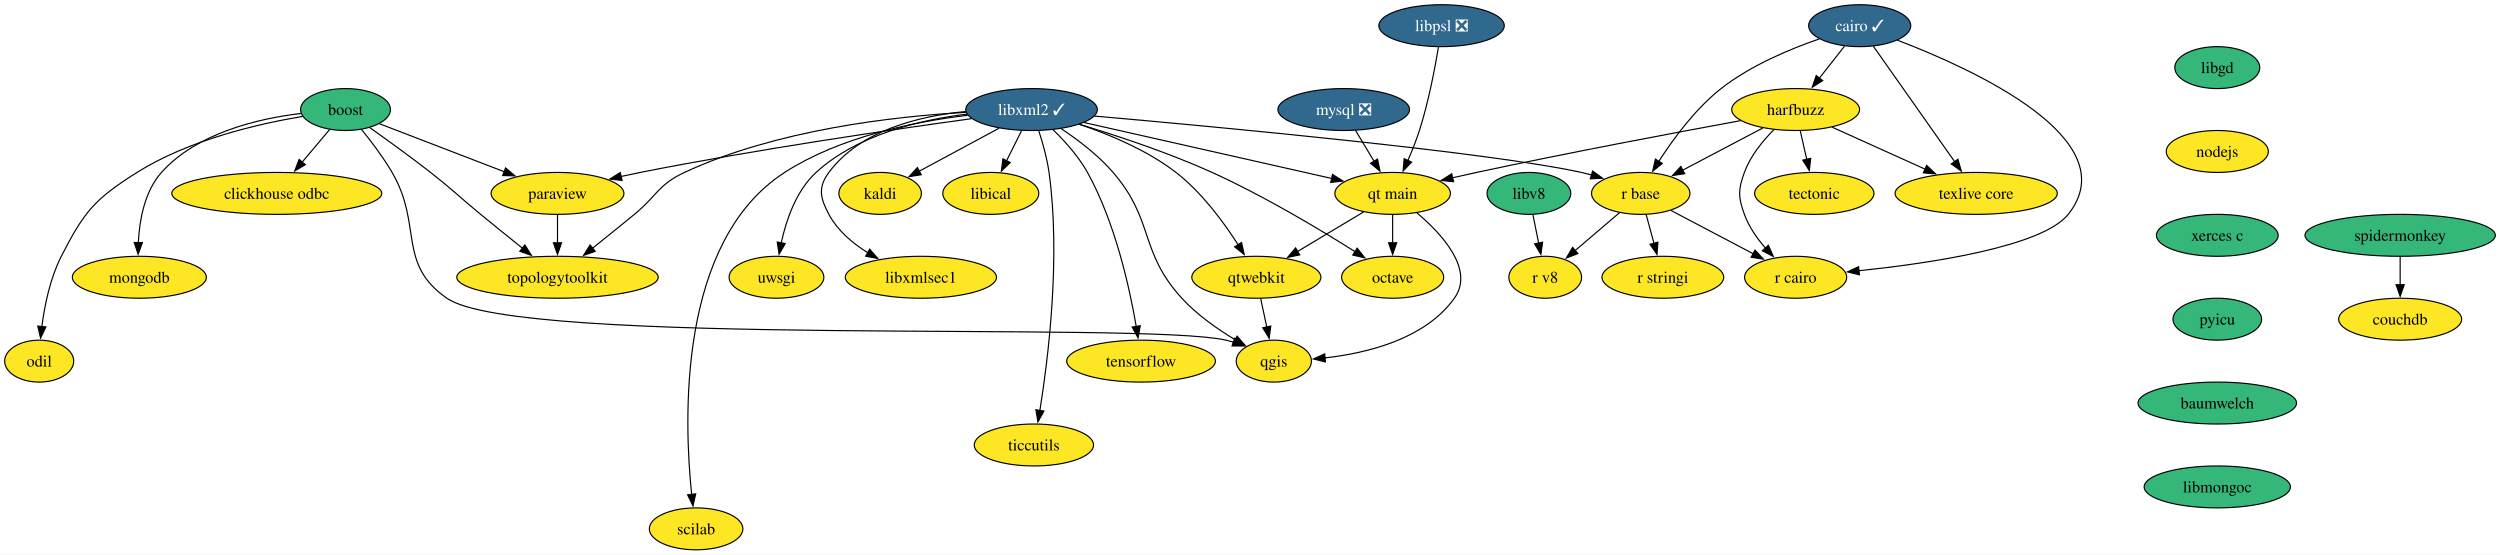
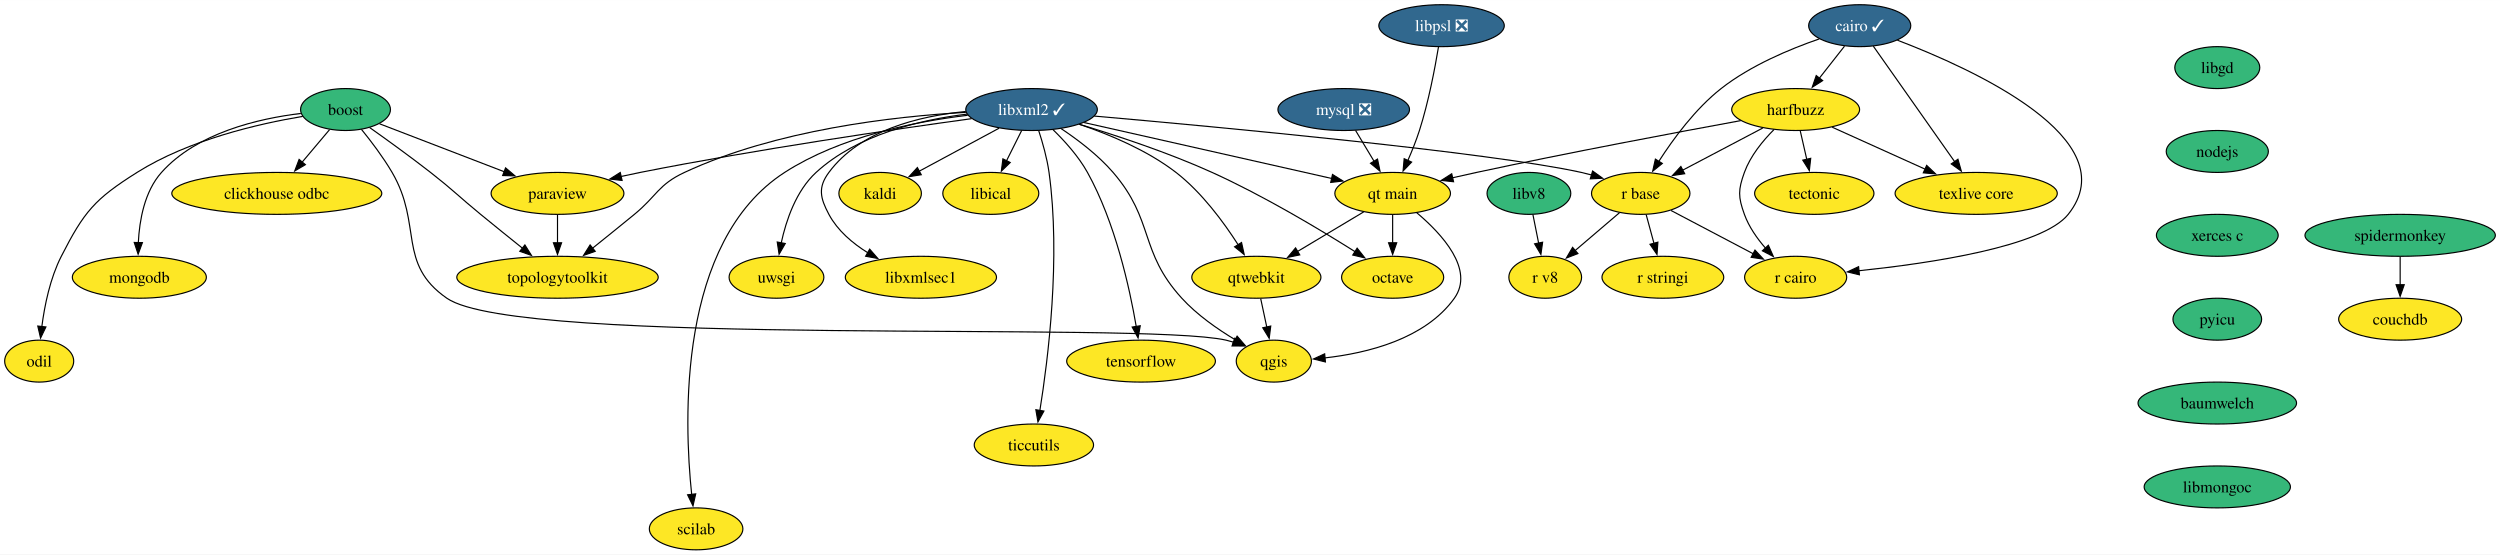
<svg xmlns="http://www.w3.org/2000/svg" xmlns:xlink="http://www.w3.org/1999/xlink" width="2146pt" height="476pt" viewBox="0.00 0.00 2146.36 476.00">
  <g id="graph0" class="graph" transform="scale(1 1) rotate(0) translate(4 472)">
    <polygon fill="white" stroke="none" points="-4,4 -4,-472 2142.36,-472 2142.36,4 -4,4" />
    <g id="node1" class="node">
      <g id="a_node1">
        <a xlink:href="https://github.com/conda-forge/boost-feedstock" xlink:title="boost">
          <ellipse fill="#35b779" stroke="black" cx="292.64" cy="-378" rx="38.58" ry="18" />
          <text text-anchor="middle" x="292.64" y="-373.32" font-family="Times,serif" font-size="14.00">boost</text>
        </a>
      </g>
    </g>
    <g id="node2" class="node">
      <g id="a_node2">
        <a xlink:href="https://github.com/conda-forge/paraview-feedstock" xlink:title="paraview">
          <ellipse fill="#fde725" stroke="black" cx="474.64" cy="-306" rx="57" ry="18" />
          <text text-anchor="middle" x="474.64" y="-301.32" font-family="Times,serif" font-size="14.00">paraview</text>
        </a>
      </g>
    </g>
    <g id="edge1" class="edge">
      <path fill="none" stroke="black" d="M321.88,-365.75C350.8,-354.63 395.49,-337.44 429.07,-324.53" />
      <polygon fill="black" stroke="black" points="430.06,-327.9 438.14,-321.04 427.55,-321.36 430.06,-327.9" />
    </g>
    <g id="node3" class="node">
      <g id="a_node3">
        <a xlink:href="https://github.com/conda-forge/qgis-feedstock" xlink:title="qgis">
          <ellipse fill="#fde725" stroke="black" cx="1089.64" cy="-162" rx="32.27" ry="18" />
          <text text-anchor="middle" x="1089.64" y="-157.32" font-family="Times,serif" font-size="14.00">qgis</text>
        </a>
      </g>
    </g>
    <g id="edge2" class="edge">
      <path fill="none" stroke="black" d="M306.3,-360.99C314.57,-350.82 324.96,-337.14 332.64,-324 359.03,-278.79 336.64,-245.86 379.64,-216 440.78,-173.54 976.05,-196.49 1048.64,-180 1050.78,-179.51 1052.95,-178.92 1055.12,-178.26" />
      <polygon fill="black" stroke="black" points="1056.12,-181.62 1064.38,-174.98 1053.78,-175.02 1056.12,-181.62" />
    </g>
    <g id="node4" class="node">
      <g id="a_node4">
        <a xlink:href="https://github.com/conda-forge/clickhouse-odbc-feedstock" xlink:title="clickhouse odbc">
          <ellipse fill="#fde725" stroke="black" cx="233.64" cy="-306" rx="90.14" ry="18" />
          <text text-anchor="middle" x="233.64" y="-301.32" font-family="Times,serif" font-size="14.00">clickhouse odbc</text>
        </a>
      </g>
    </g>
    <g id="edge3" class="edge">
      <path fill="none" stroke="black" d="M278.95,-360.76C271.94,-352.44 263.22,-342.1 255.32,-332.73" />
      <polygon fill="black" stroke="black" points="258.17,-330.67 249.05,-325.28 252.81,-335.18 258.17,-330.67" />
    </g>
    <g id="node5" class="node">
      <g id="a_node5">
        <a xlink:href="https://github.com/conda-forge/mongodb-feedstock" xlink:title="mongodb">
          <ellipse fill="#fde725" stroke="black" cx="115.64" cy="-234" rx="57.52" ry="18" />
          <text text-anchor="middle" x="115.64" y="-229.32" font-family="Times,serif" font-size="14.00">mongodb</text>
        </a>
      </g>
    </g>
    <g id="edge4" class="edge">
      <path fill="none" stroke="black" d="M254.29,-374.64C218.13,-370.3 165.08,-358.1 134.64,-324 120.07,-307.68 115.7,-282.98 114.76,-263.73" />
      <polygon fill="black" stroke="black" points="118.26,-263.75 114.59,-253.81 111.26,-263.87 118.26,-263.75" />
    </g>
    <g id="node6" class="node">
      <g id="a_node6">
        <a xlink:href="https://github.com/conda-forge/topologytoolkit-feedstock" xlink:title="topologytoolkit">
          <ellipse fill="#fde725" stroke="black" cx="474.64" cy="-234" rx="86.46" ry="18" />
          <text text-anchor="middle" x="474.64" y="-229.32" font-family="Times,serif" font-size="14.00">topologytoolkit</text>
        </a>
      </g>
    </g>
    <g id="edge5" class="edge">
      <path fill="none" stroke="black" d="M313.37,-362.52C328.14,-352.07 348.35,-337.49 365.64,-324 385.29,-308.67 389.36,-303.8 408.64,-288 420.38,-278.37 433.4,-267.87 444.76,-258.78" />
      <polygon fill="black" stroke="black" points="446.64,-261.76 452.26,-252.78 442.27,-256.29 446.64,-261.76" />
    </g>
    <g id="node7" class="node">
      <g id="a_node7">
        <a xlink:href="https://github.com/conda-forge/odil-feedstock" xlink:title="odil">
          <ellipse fill="#fde725" stroke="black" cx="29.64" cy="-162" rx="29.64" ry="18" />
          <text text-anchor="middle" x="29.64" y="-157.32" font-family="Times,serif" font-size="14.00">odil</text>
        </a>
      </g>
    </g>
    <g id="edge6" class="edge">
      <path fill="none" stroke="black" d="M255.93,-372.13C217.94,-365.78 158.06,-351.99 113.64,-324 77.16,-301.02 68.25,-290.39 48.64,-252 39.01,-233.16 34.26,-209.68 31.91,-191.57" />
      <polygon fill="black" stroke="black" points="35.41,-191.34 30.83,-181.79 28.45,-192.11 35.41,-191.34" />
    </g>
    <g id="edge7" class="edge">
      <path fill="none" stroke="black" d="M474.64,-287.7C474.64,-280.41 474.64,-271.73 474.64,-263.54" />
      <polygon fill="black" stroke="black" points="478.14,-263.62 474.64,-253.62 471.14,-263.62 478.14,-263.62" />
    </g>
    <g id="node8" class="node">
      <g id="a_node8">
        <a xlink:href="https://github.com/conda-forge/cairo-feedstock/pull/77" xlink:title="cairo ✓">
          <ellipse fill="#31688e" stroke="black" cx="1592.64" cy="-450" rx="43.84" ry="18" />
          <text text-anchor="middle" x="1592.64" y="-445.32" font-family="Times,serif" font-size="14.00" fill="white">cairo ✓</text>
        </a>
      </g>
    </g>
    <g id="node9" class="node">
      <g id="a_node9">
        <a xlink:href="https://github.com/conda-forge/harfbuzz-feedstock" xlink:title="harfbuzz">
          <ellipse fill="#fde725" stroke="black" cx="1537.64" cy="-378" rx="54.89" ry="18" />
          <text text-anchor="middle" x="1537.64" y="-373.32" font-family="Times,serif" font-size="14.00">harfbuzz</text>
        </a>
      </g>
    </g>
    <g id="edge8" class="edge">
      <path fill="none" stroke="black" d="M1579.6,-432.41C1573.12,-424.16 1565.14,-414.01 1557.89,-404.78" />
      <polygon fill="black" stroke="black" points="1560.83,-402.85 1551.9,-397.15 1555.32,-407.17 1560.83,-402.85" />
    </g>
    <g id="node10" class="node">
      <g id="a_node10">
        <a xlink:href="https://github.com/conda-forge/r-base-feedstock" xlink:title="r base">
          <ellipse fill="#fde725" stroke="black" cx="1404.64" cy="-306" rx="42.26" ry="18" />
          <text text-anchor="middle" x="1404.64" y="-301.32" font-family="Times,serif" font-size="14.00">r base</text>
        </a>
      </g>
    </g>
    <g id="edge9" class="edge">
      <path fill="none" stroke="black" d="M1557.89,-438.62C1532.76,-429.96 1498.91,-415.82 1473.64,-396 1451.6,-378.71 1432.62,-352.9 1420.18,-333.52" />
      <polygon fill="black" stroke="black" points="1423.17,-331.71 1414.92,-325.07 1417.23,-335.41 1423.17,-331.71" />
    </g>
    <g id="node11" class="node">
      <g id="a_node11">
        <a xlink:href="https://github.com/conda-forge/r-cairo-feedstock" xlink:title="r cairo">
          <ellipse fill="#fde725" stroke="black" cx="1537.64" cy="-234" rx="43.84" ry="18" />
          <text text-anchor="middle" x="1537.64" y="-229.32" font-family="Times,serif" font-size="14.00">r cairo</text>
        </a>
      </g>
    </g>
    <g id="edge10" class="edge">
      <path fill="none" stroke="black" d="M1624.97,-437.54C1689.33,-412.99 1823.03,-352.33 1771.64,-288 1749.55,-260.35 1653.69,-246.05 1591.72,-239.57" />
      <polygon fill="black" stroke="black" points="1592.38,-236.12 1582.08,-238.6 1591.67,-243.08 1592.38,-236.12" />
    </g>
    <g id="node12" class="node">
      <g id="a_node12">
        <a xlink:href="https://github.com/conda-forge/texlive-core-feedstock" xlink:title="texlive core">
          <ellipse fill="#fde725" stroke="black" cx="1692.64" cy="-306" rx="69.62" ry="18" />
          <text text-anchor="middle" x="1692.64" y="-301.32" font-family="Times,serif" font-size="14.00">texlive core</text>
        </a>
      </g>
    </g>
    <g id="edge11" class="edge">
      <path fill="none" stroke="black" d="M1604.3,-432.43C1621.52,-407.98 1653.9,-362 1674.31,-333.02" />
      <polygon fill="black" stroke="black" points="1676.97,-335.33 1679.86,-325.14 1671.24,-331.3 1676.97,-335.33" />
    </g>
    <g id="edge12" class="edge">
      <path fill="none" stroke="black" d="M1509.43,-362.15C1489.38,-351.6 1462.28,-337.34 1440.66,-325.96" />
      <polygon fill="black" stroke="black" points="1442.37,-322.9 1431.89,-321.34 1439.11,-329.1 1442.37,-322.9" />
    </g>
    <g id="edge13" class="edge">
      <path fill="none" stroke="black" d="M1519.08,-360.84C1509.49,-351.23 1498.75,-338.17 1493.64,-324 1488.2,-308.95 1488.2,-303.05 1493.64,-288 1497.5,-277.31 1504.55,-267.26 1511.9,-258.84" />
      <polygon fill="black" stroke="black" points="1514.21,-261.49 1518.5,-251.81 1509.1,-256.7 1514.21,-261.49" />
    </g>
    <g id="edge14" class="edge">
      <path fill="none" stroke="black" d="M1569,-362.83C1591.92,-352.49 1623.28,-338.32 1648.69,-326.85" />
      <polygon fill="black" stroke="black" points="1650.12,-330.04 1657.79,-322.74 1647.24,-323.66 1650.12,-330.04" />
    </g>
    <g id="node13" class="node">
      <g id="a_node13">
        <a xlink:href="https://github.com/conda-forge/tectonic-feedstock" xlink:title="tectonic">
          <ellipse fill="#fde725" stroke="black" cx="1553.64" cy="-306" rx="51.21" ry="18" />
          <text text-anchor="middle" x="1553.64" y="-301.32" font-family="Times,serif" font-size="14.00">tectonic</text>
        </a>
      </g>
    </g>
    <g id="edge15" class="edge">
      <path fill="none" stroke="black" d="M1541.59,-359.7C1543.28,-352.32 1545.29,-343.52 1547.18,-335.25" />
      <polygon fill="black" stroke="black" points="1550.57,-336.11 1549.39,-325.58 1543.75,-334.55 1550.57,-336.11" />
    </g>
    <g id="node14" class="node">
      <g id="a_node14">
        <a xlink:href="https://github.com/conda-forge/qt-main-feedstock" xlink:title="qt main">
          <ellipse fill="#fde725" stroke="black" cx="1191.64" cy="-306" rx="49.63" ry="18" />
          <text text-anchor="middle" x="1191.64" y="-301.32" font-family="Times,serif" font-size="14.00">qt main</text>
        </a>
      </g>
    </g>
    <g id="edge16" class="edge">
      <path fill="none" stroke="black" d="M1490.49,-368.48C1435.8,-358.47 1342.99,-341.03 1263.64,-324 1256.88,-322.55 1249.78,-320.96 1242.79,-319.35" />
      <polygon fill="black" stroke="black" points="1243.94,-316.02 1233.41,-317.16 1242.36,-322.84 1243.94,-316.02" />
    </g>
    <g id="edge17" class="edge">
      <path fill="none" stroke="black" d="M1430.6,-291.34C1450.7,-280.76 1478.79,-265.97 1501.15,-254.2" />
      <polygon fill="black" stroke="black" points="1502.73,-257.33 1509.95,-249.57 1499.47,-251.13 1502.73,-257.33" />
    </g>
    <g id="node15" class="node">
      <g id="a_node15">
        <a xlink:href="https://github.com/conda-forge/r-stringi-feedstock" xlink:title="r stringi">
          <ellipse fill="#fde725" stroke="black" cx="1423.64" cy="-234" rx="52.26" ry="18" />
          <text text-anchor="middle" x="1423.64" y="-229.32" font-family="Times,serif" font-size="14.00">r stringi</text>
        </a>
      </g>
    </g>
    <g id="edge18" class="edge">
      <path fill="none" stroke="black" d="M1409.33,-287.7C1411.36,-280.24 1413.78,-271.32 1416.05,-262.97" />
      <polygon fill="black" stroke="black" points="1419.36,-264.13 1418.6,-253.57 1412.6,-262.3 1419.36,-264.13" />
    </g>
    <g id="node16" class="node">
      <g id="a_node16">
        <a xlink:href="https://github.com/conda-forge/r-v8-feedstock" xlink:title="r v8">
          <ellipse fill="#fde725" stroke="black" cx="1322.64" cy="-234" rx="31.22" ry="18" />
          <text text-anchor="middle" x="1322.64" y="-229.32" font-family="Times,serif" font-size="14.00">r v8</text>
        </a>
      </g>
    </g>
    <g id="edge19" class="edge">
      <path fill="none" stroke="black" d="M1386.44,-289.46C1375.2,-279.87 1360.61,-267.42 1348.22,-256.84" />
      <polygon fill="black" stroke="black" points="1350.69,-254.35 1340.82,-250.52 1346.15,-259.67 1350.69,-254.35" />
    </g>
    <g id="edge20" class="edge">
      <path fill="none" stroke="black" d="M1212.35,-289.39C1233.89,-271.23 1262.21,-240.58 1244.64,-216 1219.56,-180.93 1169.83,-168.81 1133.44,-164.76" />
      <polygon fill="black" stroke="black" points="1133.93,-161.29 1123.65,-163.84 1133.28,-168.26 1133.93,-161.29" />
    </g>
    <g id="node17" class="node">
      <g id="a_node17">
        <a xlink:href="https://github.com/conda-forge/octave-feedstock" xlink:title="octave">
          <ellipse fill="#fde725" stroke="black" cx="1191.64" cy="-234" rx="43.84" ry="18" />
          <text text-anchor="middle" x="1191.64" y="-229.32" font-family="Times,serif" font-size="14.00">octave</text>
        </a>
      </g>
    </g>
    <g id="edge21" class="edge">
      <path fill="none" stroke="black" d="M1191.64,-287.7C1191.64,-280.41 1191.64,-271.73 1191.64,-263.54" />
      <polygon fill="black" stroke="black" points="1195.14,-263.62 1191.64,-253.62 1188.14,-263.62 1195.14,-263.62" />
    </g>
    <g id="node18" class="node">
      <g id="a_node18">
        <a xlink:href="https://github.com/conda-forge/qtwebkit-feedstock" xlink:title="qtwebkit">
          <ellipse fill="#fde725" stroke="black" cx="1074.64" cy="-234" rx="55.42" ry="18" />
          <text text-anchor="middle" x="1074.64" y="-229.32" font-family="Times,serif" font-size="14.00">qtwebkit</text>
        </a>
      </g>
    </g>
    <g id="edge22" class="edge">
      <path fill="none" stroke="black" d="M1166.82,-290.15C1150.3,-280.27 1128.33,-267.12 1109.99,-256.15" />
      <polygon fill="black" stroke="black" points="1111.9,-253.22 1101.52,-251.08 1108.31,-259.22 1111.9,-253.22" />
    </g>
    <g id="edge38" class="edge">
      <path fill="none" stroke="black" d="M1078.35,-215.7C1079.93,-208.32 1081.81,-199.52 1083.58,-191.25" />
      <polygon fill="black" stroke="black" points="1086.98,-192.1 1085.66,-181.58 1080.14,-190.63 1086.98,-192.1" />
    </g>
    <g id="node19" class="node">
      <g id="a_node19">
        <a xlink:href="https://github.com/conda-forge/kaldi-feedstock" xlink:title="kaldi">
          <ellipse fill="#fde725" stroke="black" cx="751.64" cy="-306" rx="35.42" ry="18" />
          <text text-anchor="middle" x="751.64" y="-301.32" font-family="Times,serif" font-size="14.00">kaldi</text>
        </a>
      </g>
    </g>
    <g id="node20" class="node">
      <g id="a_node20">
        <a xlink:href="https://github.com/conda-forge/libgd-feedstock" xlink:title="libgd">
          <ellipse fill="#35b779" stroke="black" cx="1899.64" cy="-414" rx="36.48" ry="18" />
          <text text-anchor="middle" x="1899.64" y="-409.32" font-family="Times,serif" font-size="14.00">libgd</text>
        </a>
      </g>
    </g>
    <g id="node21" class="node">
      <g id="a_node21">
        <a xlink:href="https://github.com/conda-forge/nodejs-feedstock" xlink:title="nodejs">
-           <ellipse fill="#fde725" stroke="black" cx="1899.64" cy="-342" rx="43.84" ry="18" />
+           <ellipse fill="#35b779" stroke="black" cx="1899.64" cy="-342" rx="43.84" ry="18" />
          <text text-anchor="middle" x="1899.64" y="-337.32" font-family="Times,serif" font-size="14.00">nodejs</text>
        </a>
      </g>
    </g>
    <g id="node30" class="node">
      <g id="a_node30">
        <a xlink:href="https://github.com/conda-forge/xerces-c-feedstock" xlink:title="xerces c">
          <ellipse fill="#35b779" stroke="black" cx="1899.64" cy="-270" rx="52.26" ry="18" />
          <text text-anchor="middle" x="1899.64" y="-265.32" font-family="Times,serif" font-size="14.00">xerces c</text>
        </a>
      </g>
    </g>
    <g id="node22" class="node">
      <g id="a_node22">
        <a xlink:href="https://github.com/conda-forge/libxml2-feedstock/pull/130" xlink:title="libxml2 ✓">
          <ellipse fill="#31688e" stroke="black" cx="881.64" cy="-378" rx="56.47" ry="18" />
          <text text-anchor="middle" x="881.64" y="-373.32" font-family="Times,serif" font-size="14.00" fill="white">libxml2 ✓</text>
        </a>
      </g>
    </g>
    <g id="edge24" class="edge">
      <path fill="none" stroke="black" d="M830.18,-370.16C764.06,-361.09 645.85,-343.87 545.64,-324 540.32,-322.95 534.8,-321.77 529.29,-320.54" />
      <polygon fill="black" stroke="black" points="530.08,-317.13 519.55,-318.31 528.52,-323.95 530.08,-317.13" />
    </g>
    <g id="edge25" class="edge">
      <path fill="none" stroke="black" d="M907.08,-361.58C921.4,-352.03 938.9,-338.78 951.64,-324 987.35,-282.57 973.76,-256.39 1010.64,-216 1023.7,-201.69 1041.38,-189.37 1056.7,-180.21" />
      <polygon fill="black" stroke="black" points="1058.12,-183.44 1065.04,-175.42 1054.63,-177.37 1058.12,-183.44" />
    </g>
    <g id="edge26" class="edge">
      <path fill="none" stroke="black" d="M825.23,-375.57C763.29,-372.08 662.21,-360.66 583.64,-324 561.05,-313.46 559.91,-303.8 540.64,-288 528.89,-278.37 515.87,-267.87 504.52,-258.78" />
      <polygon fill="black" stroke="black" points="507.01,-256.29 497.01,-252.78 502.64,-261.76 507.01,-256.29" />
    </g>
    <g id="edge27" class="edge">
      <path fill="none" stroke="black" d="M935.48,-372.39C1041.76,-363.05 1275.02,-341.32 1353.64,-324 1356.57,-323.35 1359.57,-322.6 1362.58,-321.78" />
      <polygon fill="black" stroke="black" points="1363.33,-325.21 1371.92,-319 1361.34,-318.5 1363.33,-325.21" />
    </g>
    <g id="edge28" class="edge">
      <path fill="none" stroke="black" d="M926.71,-366.82C983.19,-354.07 1079.78,-332.26 1139.42,-318.79" />
      <polygon fill="black" stroke="black" points="1140.01,-322.25 1148.99,-316.63 1138.47,-315.42 1140.01,-322.25" />
    </g>
    <g id="edge30" class="edge">
      <path fill="none" stroke="black" d="M922.6,-365.35C954.34,-355.76 999.07,-341.02 1036.64,-324 1080.89,-303.95 1128.99,-275.14 1159.67,-255.78" />
      <polygon fill="black" stroke="black" points="1161.16,-258.98 1167.72,-250.66 1157.41,-253.08 1161.16,-258.98" />
    </g>
    <g id="edge32" class="edge">
      <path fill="none" stroke="black" d="M922.65,-365.33C948.24,-356.7 980.9,-343.1 1005.64,-324 1027.67,-306.98 1046.54,-281.36 1058.95,-261.97" />
      <polygon fill="black" stroke="black" points="1061.91,-263.83 1064.2,-253.49 1055.96,-260.15 1061.91,-263.83" />
    </g>
    <g id="edge29" class="edge">
      <path fill="none" stroke="black" d="M853.75,-361.98C833.62,-351.14 806.34,-336.46 785.05,-324.99" />
      <polygon fill="black" stroke="black" points="786.93,-322.03 776.46,-320.37 783.61,-328.19 786.93,-322.03" />
    </g>
    <g id="node23" class="node">
      <g id="a_node23">
        <a xlink:href="https://github.com/conda-forge/uwsgi-feedstock" xlink:title="uwsgi">
          <ellipse fill="#fde725" stroke="black" cx="662.64" cy="-234" rx="40.69" ry="18" />
          <text text-anchor="middle" x="662.64" y="-229.32" font-family="Times,serif" font-size="14.00">uwsgi</text>
        </a>
      </g>
    </g>
    <g id="edge31" class="edge">
      <path fill="none" stroke="black" d="M826.32,-374.07C785.81,-369.14 731.96,-356.41 696.64,-324 679.5,-308.28 670.93,-282.97 666.69,-263.36" />
      <polygon fill="black" stroke="black" points="670.18,-262.97 664.89,-253.79 663.3,-264.26 670.18,-262.97" />
    </g>
    <g id="node24" class="node">
      <g id="a_node24">
        <a xlink:href="https://github.com/conda-forge/tensorflow-feedstock" xlink:title="tensorflow">
          <ellipse fill="#fde725" stroke="black" cx="975.64" cy="-162" rx="63.84" ry="18" />
          <text text-anchor="middle" x="975.64" y="-157.32" font-family="Times,serif" font-size="14.00">tensorflow</text>
        </a>
      </g>
    </g>
    <g id="edge33" class="edge">
      <path fill="none" stroke="black" d="M899.85,-360.92C909.92,-351.14 921.92,-337.89 929.64,-324 953.4,-281.23 965.8,-225.09 971.51,-191.66" />
      <polygon fill="black" stroke="black" points="974.94,-192.37 973.08,-181.94 968.03,-191.25 974.94,-192.37" />
    </g>
    <g id="node25" class="node">
      <g id="a_node25">
        <a xlink:href="https://github.com/conda-forge/ticcutils-feedstock" xlink:title="ticcutils">
          <ellipse fill="#fde725" stroke="black" cx="883.64" cy="-90" rx="51.21" ry="18" />
          <text text-anchor="middle" x="883.64" y="-85.33" font-family="Times,serif" font-size="14.00">ticcutils</text>
        </a>
      </g>
    </g>
    <g id="edge34" class="edge">
      <path fill="none" stroke="black" d="M887.72,-360.07C891.09,-349.79 894.93,-336.31 896.64,-324 906.79,-250.82 895.88,-163.67 888.77,-119.58" />
      <polygon fill="black" stroke="black" points="892.24,-119.12 887.13,-109.83 885.33,-120.27 892.24,-119.12" />
    </g>
    <g id="node26" class="node">
      <g id="a_node26">
        <a xlink:href="https://github.com/conda-forge/scilab-feedstock" xlink:title="scilab">
          <ellipse fill="#fde725" stroke="black" cx="593.64" cy="-18" rx="40.16" ry="18" />
          <text text-anchor="middle" x="593.64" y="-13.32" font-family="Times,serif" font-size="14.00">scilab</text>
        </a>
      </g>
    </g>
    <g id="edge35" class="edge">
      <path fill="none" stroke="black" d="M826.84,-373.08C781.59,-367.66 717.29,-354.75 669.64,-324 577.67,-264.65 583.16,-111.08 589.85,-47.36" />
      <polygon fill="black" stroke="black" points="593.29,-48.04 590.96,-37.71 586.34,-47.24 593.29,-48.04" />
    </g>
    <g id="node27" class="node">
      <g id="a_node27">
        <a xlink:href="https://github.com/conda-forge/libical-feedstock" xlink:title="libical">
          <ellipse fill="#fde725" stroke="black" cx="846.64" cy="-306" rx="41.21" ry="18" />
          <text text-anchor="middle" x="846.64" y="-301.32" font-family="Times,serif" font-size="14.00">libical</text>
        </a>
      </g>
    </g>
    <g id="edge36" class="edge">
      <path fill="none" stroke="black" d="M873.17,-360.05C869.25,-352.23 864.51,-342.75 860.13,-333.98" />
      <polygon fill="black" stroke="black" points="863.31,-332.52 855.71,-325.14 857.05,-335.65 863.31,-332.52" />
    </g>
    <g id="node28" class="node">
      <g id="a_node28">
        <a xlink:href="https://github.com/conda-forge/libxmlsec1-feedstock" xlink:title="libxmlsec1">
          <ellipse fill="#fde725" stroke="black" cx="786.64" cy="-234" rx="64.89" ry="18" />
          <text text-anchor="middle" x="786.64" y="-229.32" font-family="Times,serif" font-size="14.00">libxmlsec1</text>
        </a>
      </g>
    </g>
    <g id="edge37" class="edge">
      <path fill="none" stroke="black" d="M825.15,-376.31C785.3,-372.49 734.42,-360.16 707.64,-324 698.11,-311.14 700.11,-302.12 707.64,-288 715.08,-274.05 728.01,-263.11 741.28,-254.9" />
      <polygon fill="black" stroke="black" points="742.66,-258.14 749.61,-250.14 739.19,-252.06 742.66,-258.14" />
    </g>
    <g id="node29" class="node">
      <g id="a_node29">
        <a xlink:href="https://github.com/conda-forge/mysql-feedstock/pull/99" xlink:title="mysql ❎">
          <ellipse fill="#31688e" stroke="black" cx="1149.64" cy="-378" rx="56.47" ry="18" />
          <text text-anchor="middle" x="1149.64" y="-373.32" font-family="Times,serif" font-size="14.00" fill="white">mysql ❎</text>
        </a>
      </g>
    </g>
    <g id="edge39" class="edge">
      <path fill="none" stroke="black" d="M1159.8,-360.05C1164.6,-352.06 1170.44,-342.33 1175.8,-333.4" />
      <polygon fill="black" stroke="black" points="1178.64,-335.46 1180.79,-325.09 1172.64,-331.86 1178.64,-335.46" />
    </g>
    <g id="node31" class="node">
      <g id="a_node31">
        <a xlink:href="https://github.com/conda-forge/pyicu-feedstock" xlink:title="pyicu">
          <ellipse fill="#35b779" stroke="black" cx="1899.64" cy="-198" rx="38.06" ry="18" />
          <text text-anchor="middle" x="1899.64" y="-193.32" font-family="Times,serif" font-size="14.00">pyicu</text>
        </a>
      </g>
    </g>
    <g id="node32" class="node">
      <g id="a_node32">
        <a xlink:href="https://github.com/conda-forge/baumwelch-feedstock" xlink:title="baumwelch">
          <ellipse fill="#35b779" stroke="black" cx="1899.64" cy="-126" rx="68.04" ry="18" />
          <text text-anchor="middle" x="1899.64" y="-121.33" font-family="Times,serif" font-size="14.00">baumwelch</text>
        </a>
      </g>
    </g>
    <g id="node34" class="node">
      <g id="a_node34">
        <a xlink:href="https://github.com/conda-forge/libmongoc-feedstock" xlink:title="libmongoc">
          <ellipse fill="#35b779" stroke="black" cx="1899.64" cy="-54" rx="62.78" ry="18" />
          <text text-anchor="middle" x="1899.64" y="-49.33" font-family="Times,serif" font-size="14.00">libmongoc</text>
        </a>
      </g>
    </g>
    <g id="node33" class="node">
      <g id="a_node33">
        <a xlink:href="https://github.com/conda-forge/libv8-feedstock" xlink:title="libv8">
          <ellipse fill="#35b779" stroke="black" cx="1308.64" cy="-306" rx="35.95" ry="18" />
          <text text-anchor="middle" x="1308.64" y="-301.32" font-family="Times,serif" font-size="14.00">libv8</text>
        </a>
      </g>
    </g>
    <g id="edge43" class="edge">
      <path fill="none" stroke="black" d="M1312.1,-287.7C1313.57,-280.32 1315.33,-271.52 1316.99,-263.25" />
      <polygon fill="black" stroke="black" points="1320.39,-264.08 1318.92,-253.59 1313.53,-262.71 1320.39,-264.08" />
    </g>
    <g id="node35" class="node">
      <g id="a_node35">
        <a xlink:href="https://github.com/conda-forge/libpsl-feedstock/pull/14" xlink:title="libpsl ❎">
          <ellipse fill="#31688e" stroke="black" cx="1233.64" cy="-450" rx="53.84" ry="18" />
          <text text-anchor="middle" x="1233.64" y="-445.32" font-family="Times,serif" font-size="14.00" fill="white">libpsl ❎</text>
        </a>
      </g>
    </g>
    <g id="edge45" class="edge">
      <path fill="none" stroke="black" d="M1230.99,-431.67C1227.98,-413.54 1222.44,-384.38 1214.64,-360 1211.9,-351.46 1208.28,-342.43 1204.71,-334.28" />
      <polygon fill="black" stroke="black" points="1207.92,-332.89 1200.6,-325.23 1201.55,-335.78 1207.92,-332.89" />
    </g>
    <g id="node36" class="node">
      <g id="a_node36">
        <a xlink:href="https://github.com/conda-forge/spidermonkey-feedstock" xlink:title="spidermonkey">
          <ellipse fill="#35b779" stroke="black" cx="2056.64" cy="-270" rx="81.72" ry="18" />
          <text text-anchor="middle" x="2056.64" y="-265.32" font-family="Times,serif" font-size="14.00">spidermonkey</text>
        </a>
      </g>
    </g>
    <g id="node37" class="node">
      <g id="a_node37">
        <a xlink:href="https://github.com/conda-forge/couchdb-feedstock" xlink:title="couchdb">
          <ellipse fill="#fde725" stroke="black" cx="2056.64" cy="-198" rx="52.79" ry="18" />
          <text text-anchor="middle" x="2056.64" y="-193.32" font-family="Times,serif" font-size="14.00">couchdb</text>
        </a>
      </g>
    </g>
    <g id="edge46" class="edge">
      <path fill="none" stroke="black" d="M2056.64,-251.7C2056.64,-244.41 2056.64,-235.73 2056.64,-227.54" />
      <polygon fill="black" stroke="black" points="2060.14,-227.62 2056.64,-217.62 2053.14,-227.62 2060.14,-227.62" />
    </g>
  </g>
</svg>
